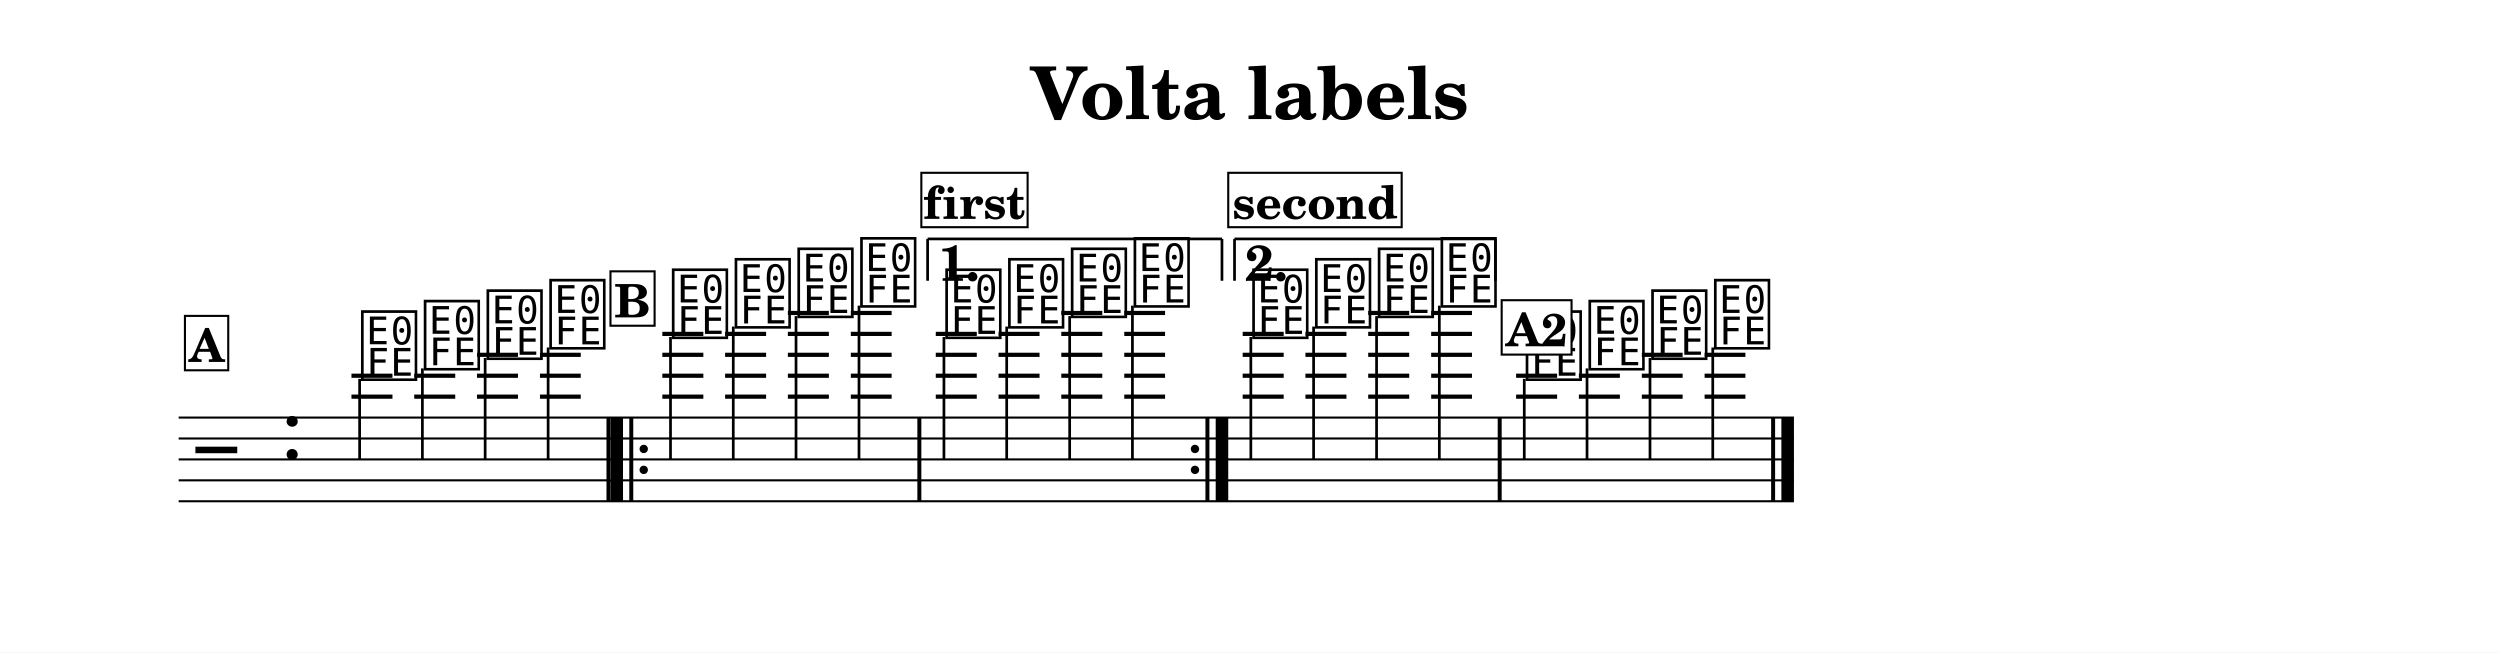
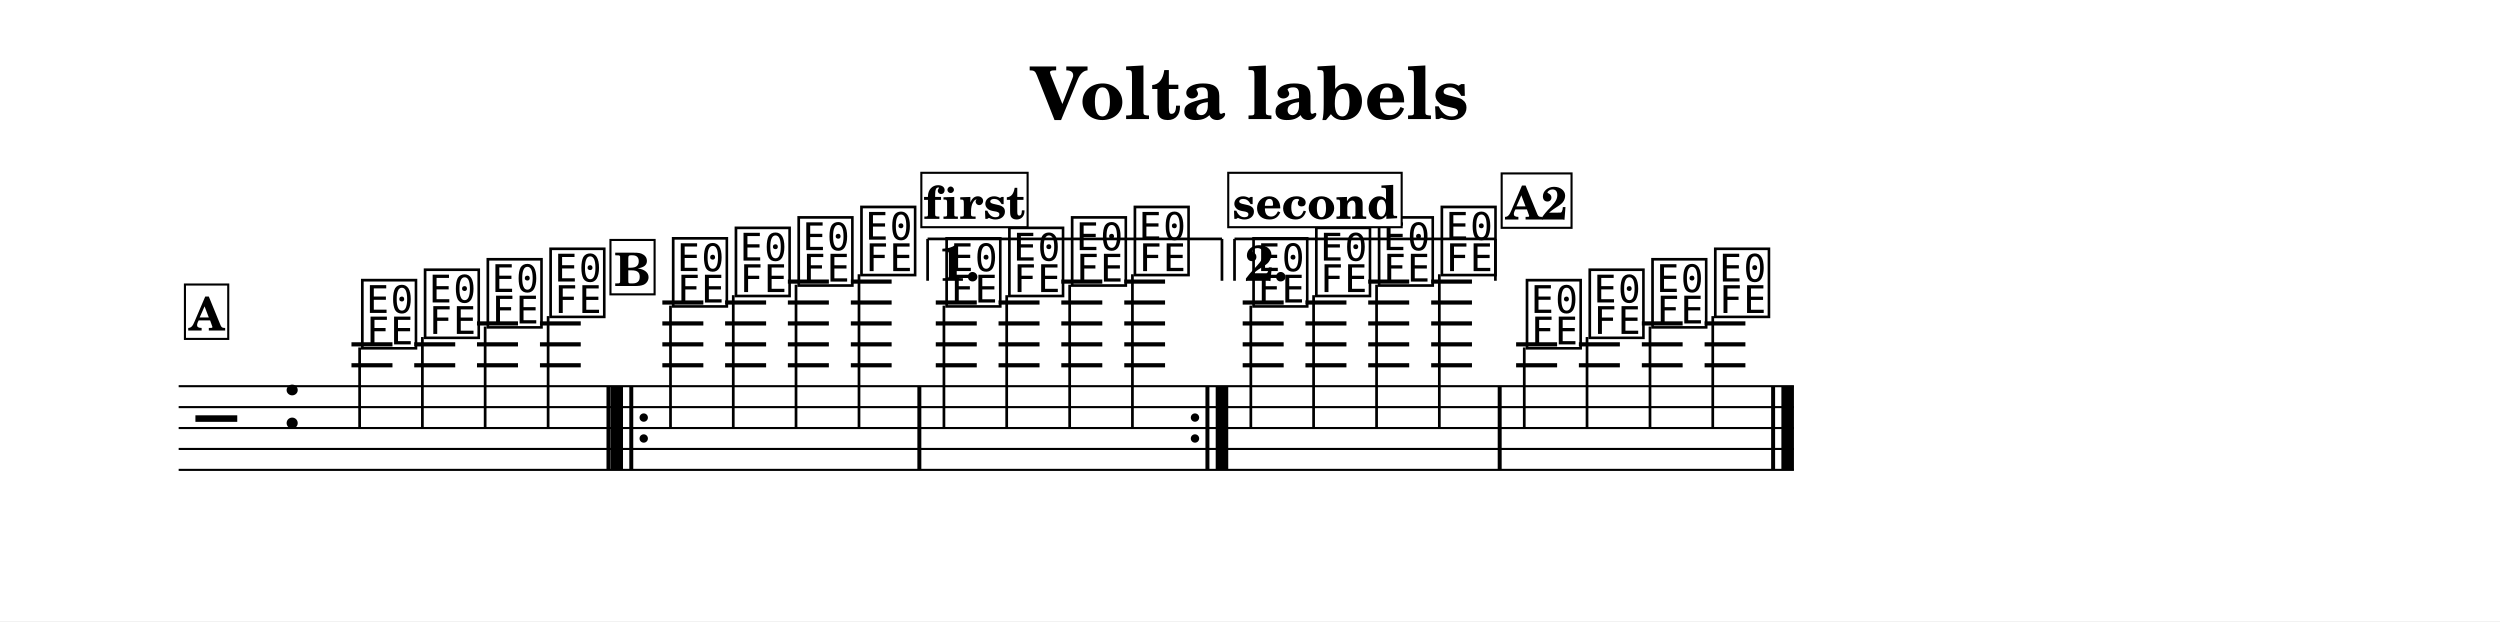
- <svg xmlns="http://www.w3.org/2000/svg" width="1195.0" height="311.9" viewBox="0 0 119.50 31.19" font-family="TeX Gyre Schola, serif">
+ <svg xmlns="http://www.w3.org/2000/svg" width="1195.0" height="296.9" viewBox="0 0 119.50 29.69" font-family="TeX Gyre Schola, serif">
  <style>
  @font-face { font-family: 'Emmentaler'; src: local('Emmentaler'); }
  .music { font-family: 'Emmentaler', serif; }
</style>
-   <rect x="0" y="0" width="119.50" height="31.19" fill="#FFFFFF" />
+   <rect x="0" y="0" width="119.50" height="29.69" fill="#FFFFFF" />
  <text x="59.75" y="5.69" font-size="3.49" font-weight="bold" text-anchor="middle" data-pos="404">Volta labels</text>
  <g transform="translate(8.54,0.00) scale(1,1)">
-     <line x1="0.00" y1="19.96" x2="77.21" y2="19.96" stroke="#000000" stroke-width="0.100" />
-     <line x1="0.00" y1="20.96" x2="77.21" y2="20.96" stroke="#000000" stroke-width="0.100" />
-     <line x1="0.00" y1="21.96" x2="77.21" y2="21.96" stroke="#000000" stroke-width="0.100" />
-     <line x1="0.00" y1="22.96" x2="77.21" y2="22.96" stroke="#000000" stroke-width="0.100" />
-     <line x1="0.00" y1="23.96" x2="77.21" y2="23.96" stroke="#000000" stroke-width="0.100" />
-     <text class="music" x="0.80" y="22.96" font-size="4.00"></text>
-     <text class="music" x="4.88" y="21.96" font-size="4.00" data-pos="435"></text>
-     <line x1="8.26" y1="18.96" x2="10.22" y2="18.96" stroke="#000000" stroke-width="0.200" />
-     <line x1="8.26" y1="17.96" x2="10.22" y2="17.96" stroke="#000000" stroke-width="0.200" />
-     <line x1="11.26" y1="18.96" x2="13.22" y2="18.96" stroke="#000000" stroke-width="0.200" />
-     <line x1="11.26" y1="17.96" x2="13.22" y2="17.96" stroke="#000000" stroke-width="0.200" />
-     <line x1="14.26" y1="18.96" x2="16.22" y2="18.96" stroke="#000000" stroke-width="0.200" />
-     <line x1="14.26" y1="17.96" x2="16.22" y2="17.96" stroke="#000000" stroke-width="0.200" />
-     <line x1="14.26" y1="16.96" x2="16.22" y2="16.96" stroke="#000000" stroke-width="0.200" />
-     <line x1="17.27" y1="18.96" x2="19.22" y2="18.96" stroke="#000000" stroke-width="0.200" />
-     <line x1="17.27" y1="17.96" x2="19.22" y2="17.96" stroke="#000000" stroke-width="0.200" />
-     <line x1="17.27" y1="16.96" x2="19.22" y2="16.96" stroke="#000000" stroke-width="0.200" />
-     <line x1="23.12" y1="18.96" x2="25.08" y2="18.96" stroke="#000000" stroke-width="0.200" />
-     <line x1="23.12" y1="17.96" x2="25.08" y2="17.96" stroke="#000000" stroke-width="0.200" />
-     <line x1="23.12" y1="16.96" x2="25.08" y2="16.96" stroke="#000000" stroke-width="0.200" />
-     <line x1="23.12" y1="15.96" x2="25.08" y2="15.96" stroke="#000000" stroke-width="0.200" />
-     <line x1="26.12" y1="18.96" x2="28.08" y2="18.96" stroke="#000000" stroke-width="0.200" />
-     <line x1="26.12" y1="17.96" x2="28.08" y2="17.96" stroke="#000000" stroke-width="0.200" />
-     <line x1="26.12" y1="16.96" x2="28.08" y2="16.96" stroke="#000000" stroke-width="0.200" />
-     <line x1="26.12" y1="15.96" x2="28.08" y2="15.96" stroke="#000000" stroke-width="0.200" />
-     <line x1="29.12" y1="18.96" x2="31.08" y2="18.96" stroke="#000000" stroke-width="0.200" />
-     <line x1="29.12" y1="17.96" x2="31.08" y2="17.96" stroke="#000000" stroke-width="0.200" />
-     <line x1="29.12" y1="16.96" x2="31.08" y2="16.96" stroke="#000000" stroke-width="0.200" />
-     <line x1="29.12" y1="15.96" x2="31.08" y2="15.96" stroke="#000000" stroke-width="0.200" />
-     <line x1="29.12" y1="14.96" x2="31.08" y2="14.96" stroke="#000000" stroke-width="0.200" />
-     <line x1="32.13" y1="18.96" x2="34.08" y2="18.96" stroke="#000000" stroke-width="0.200" />
-     <line x1="32.13" y1="17.96" x2="34.08" y2="17.96" stroke="#000000" stroke-width="0.200" />
-     <line x1="32.13" y1="16.96" x2="34.08" y2="16.96" stroke="#000000" stroke-width="0.200" />
-     <line x1="32.13" y1="15.96" x2="34.08" y2="15.96" stroke="#000000" stroke-width="0.200" />
-     <line x1="32.13" y1="14.96" x2="34.08" y2="14.96" stroke="#000000" stroke-width="0.200" />
-     <line x1="36.19" y1="18.96" x2="38.15" y2="18.96" stroke="#000000" stroke-width="0.200" />
-     <line x1="36.19" y1="17.96" x2="38.15" y2="17.96" stroke="#000000" stroke-width="0.200" />
-     <line x1="36.19" y1="16.96" x2="38.15" y2="16.96" stroke="#000000" stroke-width="0.200" />
-     <line x1="36.19" y1="15.96" x2="38.15" y2="15.96" stroke="#000000" stroke-width="0.200" />
-     <line x1="39.19" y1="18.96" x2="41.15" y2="18.96" stroke="#000000" stroke-width="0.200" />
-     <line x1="39.19" y1="17.96" x2="41.15" y2="17.96" stroke="#000000" stroke-width="0.200" />
-     <line x1="39.19" y1="16.96" x2="41.15" y2="16.96" stroke="#000000" stroke-width="0.200" />
-     <line x1="39.19" y1="15.96" x2="41.15" y2="15.96" stroke="#000000" stroke-width="0.200" />
-     <line x1="42.19" y1="18.96" x2="44.15" y2="18.96" stroke="#000000" stroke-width="0.200" />
-     <line x1="42.19" y1="17.96" x2="44.15" y2="17.96" stroke="#000000" stroke-width="0.200" />
-     <line x1="42.19" y1="16.96" x2="44.15" y2="16.96" stroke="#000000" stroke-width="0.200" />
-     <line x1="42.19" y1="15.96" x2="44.15" y2="15.96" stroke="#000000" stroke-width="0.200" />
-     <line x1="42.19" y1="14.96" x2="44.15" y2="14.96" stroke="#000000" stroke-width="0.200" />
-     <line x1="45.20" y1="18.96" x2="47.15" y2="18.96" stroke="#000000" stroke-width="0.200" />
-     <line x1="45.20" y1="17.96" x2="47.15" y2="17.96" stroke="#000000" stroke-width="0.200" />
-     <line x1="45.20" y1="16.96" x2="47.15" y2="16.96" stroke="#000000" stroke-width="0.200" />
-     <line x1="45.20" y1="15.96" x2="47.15" y2="15.96" stroke="#000000" stroke-width="0.200" />
-     <line x1="45.20" y1="14.96" x2="47.15" y2="14.96" stroke="#000000" stroke-width="0.200" />
-     <line x1="50.86" y1="18.96" x2="52.82" y2="18.96" stroke="#000000" stroke-width="0.200" />
-     <line x1="50.86" y1="17.96" x2="52.82" y2="17.96" stroke="#000000" stroke-width="0.200" />
-     <line x1="50.86" y1="16.96" x2="52.82" y2="16.96" stroke="#000000" stroke-width="0.200" />
-     <line x1="50.86" y1="15.96" x2="52.82" y2="15.96" stroke="#000000" stroke-width="0.200" />
-     <line x1="53.86" y1="18.96" x2="55.82" y2="18.96" stroke="#000000" stroke-width="0.200" />
-     <line x1="53.86" y1="17.96" x2="55.82" y2="17.96" stroke="#000000" stroke-width="0.200" />
-     <line x1="53.86" y1="16.96" x2="55.82" y2="16.96" stroke="#000000" stroke-width="0.200" />
-     <line x1="53.86" y1="15.96" x2="55.82" y2="15.96" stroke="#000000" stroke-width="0.200" />
-     <line x1="56.86" y1="18.96" x2="58.82" y2="18.96" stroke="#000000" stroke-width="0.200" />
-     <line x1="56.86" y1="17.96" x2="58.82" y2="17.96" stroke="#000000" stroke-width="0.200" />
-     <line x1="56.86" y1="16.96" x2="58.82" y2="16.96" stroke="#000000" stroke-width="0.200" />
-     <line x1="56.86" y1="15.96" x2="58.82" y2="15.96" stroke="#000000" stroke-width="0.200" />
-     <line x1="56.86" y1="14.96" x2="58.82" y2="14.96" stroke="#000000" stroke-width="0.200" />
-     <line x1="59.87" y1="18.96" x2="61.82" y2="18.96" stroke="#000000" stroke-width="0.200" />
-     <line x1="59.87" y1="17.96" x2="61.82" y2="17.96" stroke="#000000" stroke-width="0.200" />
-     <line x1="59.87" y1="16.96" x2="61.82" y2="16.96" stroke="#000000" stroke-width="0.200" />
-     <line x1="59.87" y1="15.96" x2="61.82" y2="15.96" stroke="#000000" stroke-width="0.200" />
-     <line x1="59.87" y1="14.96" x2="61.82" y2="14.96" stroke="#000000" stroke-width="0.200" />
-     <line x1="63.93" y1="18.96" x2="65.89" y2="18.96" stroke="#000000" stroke-width="0.200" />
-     <line x1="63.93" y1="17.96" x2="65.89" y2="17.96" stroke="#000000" stroke-width="0.200" />
-     <line x1="66.93" y1="18.96" x2="68.89" y2="18.96" stroke="#000000" stroke-width="0.200" />
-     <line x1="66.93" y1="17.96" x2="68.89" y2="17.96" stroke="#000000" stroke-width="0.200" />
-     <line x1="69.94" y1="18.96" x2="71.89" y2="18.96" stroke="#000000" stroke-width="0.200" />
-     <line x1="69.94" y1="17.96" x2="71.89" y2="17.96" stroke="#000000" stroke-width="0.200" />
-     <line x1="69.94" y1="16.96" x2="71.89" y2="16.96" stroke="#000000" stroke-width="0.200" />
-     <line x1="72.94" y1="18.96" x2="74.89" y2="18.96" stroke="#000000" stroke-width="0.200" />
-     <line x1="72.94" y1="17.96" x2="74.89" y2="17.96" stroke="#000000" stroke-width="0.200" />
-     <line x1="72.94" y1="16.96" x2="74.89" y2="16.96" stroke="#000000" stroke-width="0.200" />
-     <text class="music" x="8.59" y="17.96" font-size="4.00" data-pos="478"></text>
-     <line x1="8.65" y1="18.11" x2="8.65" y2="21.96" stroke="#000000" stroke-width="0.130" />
-     <text class="music" x="11.59" y="17.46" font-size="4.00" data-pos="483"></text>
-     <line x1="11.65" y1="17.61" x2="11.65" y2="21.96" stroke="#000000" stroke-width="0.130" />
-     <text class="music" x="14.59" y="16.96" font-size="4.00" data-pos="487"></text>
-     <line x1="14.65" y1="17.11" x2="14.65" y2="21.96" stroke="#000000" stroke-width="0.130" />
-     <text class="music" x="17.59" y="16.46" font-size="4.00" data-pos="491"></text>
-     <line x1="17.66" y1="16.61" x2="17.66" y2="21.96" stroke="#000000" stroke-width="0.130" />
-     <text class="music" x="23.45" y="15.96" font-size="4.00" data-pos="509"></text>
-     <line x1="23.51" y1="16.11" x2="23.51" y2="21.96" stroke="#000000" stroke-width="0.130" />
-     <text class="music" x="26.45" y="15.46" font-size="4.00" data-pos="514"></text>
-     <line x1="26.51" y1="15.61" x2="26.51" y2="21.96" stroke="#000000" stroke-width="0.130" />
-     <text class="music" x="29.45" y="14.96" font-size="4.00" data-pos="518"></text>
-     <line x1="29.51" y1="15.11" x2="29.51" y2="21.96" stroke="#000000" stroke-width="0.130" />
-     <text class="music" x="32.45" y="14.46" font-size="4.00" data-pos="522"></text>
-     <line x1="32.52" y1="14.61" x2="32.52" y2="21.96" stroke="#000000" stroke-width="0.130" />
-     <text class="music" x="36.52" y="15.96" font-size="4.00" data-pos="509"></text>
-     <line x1="36.58" y1="16.11" x2="36.58" y2="21.96" stroke="#000000" stroke-width="0.130" />
-     <text class="music" x="39.52" y="15.46" font-size="4.00" data-pos="514"></text>
-     <line x1="39.58" y1="15.61" x2="39.58" y2="21.96" stroke="#000000" stroke-width="0.130" />
-     <text class="music" x="42.52" y="14.96" font-size="4.00" data-pos="518"></text>
-     <line x1="42.59" y1="15.11" x2="42.59" y2="21.96" stroke="#000000" stroke-width="0.130" />
-     <text class="music" x="45.52" y="14.46" font-size="4.00" data-pos="522"></text>
-     <line x1="45.59" y1="14.61" x2="45.59" y2="21.96" stroke="#000000" stroke-width="0.130" />
-     <text class="music" x="51.19" y="15.96" font-size="4.00" data-pos="509"></text>
-     <line x1="51.25" y1="16.11" x2="51.25" y2="21.96" stroke="#000000" stroke-width="0.130" />
-     <text class="music" x="54.19" y="15.46" font-size="4.00" data-pos="514"></text>
-     <line x1="54.25" y1="15.61" x2="54.25" y2="21.96" stroke="#000000" stroke-width="0.130" />
-     <text class="music" x="57.19" y="14.96" font-size="4.00" data-pos="518"></text>
-     <line x1="57.26" y1="15.11" x2="57.26" y2="21.96" stroke="#000000" stroke-width="0.130" />
-     <text class="music" x="60.19" y="14.46" font-size="4.00" data-pos="522"></text>
-     <line x1="60.26" y1="14.61" x2="60.26" y2="21.96" stroke="#000000" stroke-width="0.130" />
-     <text class="music" x="64.26" y="17.96" font-size="4.00" data-pos="478"></text>
-     <line x1="64.32" y1="18.11" x2="64.32" y2="21.96" stroke="#000000" stroke-width="0.130" />
-     <text class="music" x="67.26" y="17.46" font-size="4.00" data-pos="483"></text>
-     <line x1="67.32" y1="17.61" x2="67.32" y2="21.96" stroke="#000000" stroke-width="0.130" />
-     <text class="music" x="70.26" y="16.96" font-size="4.00" data-pos="487"></text>
-     <line x1="70.33" y1="17.11" x2="70.33" y2="21.96" stroke="#000000" stroke-width="0.130" />
-     <text class="music" x="73.26" y="16.46" font-size="4.00" data-pos="491"></text>
-     <line x1="73.33" y1="16.61" x2="73.33" y2="21.96" stroke="#000000" stroke-width="0.130" />
-     <rect x="20.45" y="19.96" width="0.19" height="4.00" data-pos="492" />
-     <rect x="20.64" y="19.96" width="0.60" height="4.00" data-pos="594" />
-     <rect x="21.54" y="19.96" width="0.19" height="4.00" data-pos="594" />
-     <circle cx="22.23" cy="21.46" r="0.20" data-pos="594" />
-     <circle cx="22.23" cy="22.46" r="0.20" data-pos="594" />
-     <rect x="35.31" y="19.96" width="0.19" height="4.00" data-pos="523" />
-     <circle cx="48.58" cy="21.46" r="0.20" data-pos="614" />
-     <circle cx="48.58" cy="22.46" r="0.20" data-pos="614" />
-     <rect x="49.08" y="19.96" width="0.19" height="4.00" data-pos="614" />
-     <rect x="49.57" y="19.96" width="0.60" height="4.00" data-pos="614" />
-     <rect x="63.05" y="19.96" width="0.19" height="4.00" data-pos="523" />
-     <rect x="76.12" y="19.96" width="0.19" height="4.00" data-pos="492" />
-     <rect x="76.61" y="19.96" width="0.60" height="4.00" data-pos="492" />
+     <line x1="0.00" y1="18.46" x2="77.21" y2="18.46" stroke="#000000" stroke-width="0.100" />
+     <line x1="0.00" y1="19.46" x2="77.21" y2="19.46" stroke="#000000" stroke-width="0.100" />
+     <line x1="0.00" y1="20.46" x2="77.21" y2="20.46" stroke="#000000" stroke-width="0.100" />
+     <line x1="0.00" y1="21.46" x2="77.21" y2="21.46" stroke="#000000" stroke-width="0.100" />
+     <line x1="0.00" y1="22.46" x2="77.21" y2="22.46" stroke="#000000" stroke-width="0.100" />
+     <text class="music" x="0.80" y="21.46" font-size="4.00"></text>
+     <text class="music" x="4.88" y="20.46" font-size="4.00" data-pos="435"></text>
+     <line x1="8.26" y1="17.46" x2="10.22" y2="17.46" stroke="#000000" stroke-width="0.200" />
+     <line x1="8.26" y1="16.46" x2="10.22" y2="16.46" stroke="#000000" stroke-width="0.200" />
+     <line x1="11.26" y1="17.46" x2="13.22" y2="17.46" stroke="#000000" stroke-width="0.200" />
+     <line x1="11.26" y1="16.46" x2="13.22" y2="16.46" stroke="#000000" stroke-width="0.200" />
+     <line x1="14.26" y1="17.46" x2="16.22" y2="17.46" stroke="#000000" stroke-width="0.200" />
+     <line x1="14.26" y1="16.46" x2="16.22" y2="16.46" stroke="#000000" stroke-width="0.200" />
+     <line x1="14.26" y1="15.46" x2="16.22" y2="15.46" stroke="#000000" stroke-width="0.200" />
+     <line x1="17.27" y1="17.46" x2="19.22" y2="17.46" stroke="#000000" stroke-width="0.200" />
+     <line x1="17.27" y1="16.46" x2="19.22" y2="16.46" stroke="#000000" stroke-width="0.200" />
+     <line x1="17.27" y1="15.46" x2="19.22" y2="15.46" stroke="#000000" stroke-width="0.200" />
+     <line x1="23.12" y1="17.46" x2="25.08" y2="17.46" stroke="#000000" stroke-width="0.200" />
+     <line x1="23.12" y1="16.46" x2="25.08" y2="16.46" stroke="#000000" stroke-width="0.200" />
+     <line x1="23.12" y1="15.46" x2="25.08" y2="15.46" stroke="#000000" stroke-width="0.200" />
+     <line x1="23.12" y1="14.46" x2="25.08" y2="14.46" stroke="#000000" stroke-width="0.200" />
+     <line x1="26.12" y1="17.46" x2="28.08" y2="17.46" stroke="#000000" stroke-width="0.200" />
+     <line x1="26.12" y1="16.46" x2="28.08" y2="16.46" stroke="#000000" stroke-width="0.200" />
+     <line x1="26.12" y1="15.46" x2="28.08" y2="15.46" stroke="#000000" stroke-width="0.200" />
+     <line x1="26.12" y1="14.46" x2="28.08" y2="14.46" stroke="#000000" stroke-width="0.200" />
+     <line x1="29.12" y1="17.46" x2="31.08" y2="17.46" stroke="#000000" stroke-width="0.200" />
+     <line x1="29.12" y1="16.46" x2="31.08" y2="16.46" stroke="#000000" stroke-width="0.200" />
+     <line x1="29.12" y1="15.46" x2="31.08" y2="15.46" stroke="#000000" stroke-width="0.200" />
+     <line x1="29.12" y1="14.46" x2="31.08" y2="14.46" stroke="#000000" stroke-width="0.200" />
+     <line x1="29.12" y1="13.46" x2="31.08" y2="13.46" stroke="#000000" stroke-width="0.200" />
+     <line x1="32.13" y1="17.46" x2="34.08" y2="17.46" stroke="#000000" stroke-width="0.200" />
+     <line x1="32.13" y1="16.46" x2="34.08" y2="16.46" stroke="#000000" stroke-width="0.200" />
+     <line x1="32.13" y1="15.46" x2="34.08" y2="15.46" stroke="#000000" stroke-width="0.200" />
+     <line x1="32.13" y1="14.46" x2="34.08" y2="14.46" stroke="#000000" stroke-width="0.200" />
+     <line x1="32.13" y1="13.46" x2="34.08" y2="13.46" stroke="#000000" stroke-width="0.200" />
+     <line x1="36.19" y1="17.46" x2="38.15" y2="17.46" stroke="#000000" stroke-width="0.200" />
+     <line x1="36.19" y1="16.46" x2="38.15" y2="16.46" stroke="#000000" stroke-width="0.200" />
+     <line x1="36.19" y1="15.46" x2="38.15" y2="15.46" stroke="#000000" stroke-width="0.200" />
+     <line x1="36.19" y1="14.46" x2="38.15" y2="14.46" stroke="#000000" stroke-width="0.200" />
+     <line x1="39.19" y1="17.46" x2="41.15" y2="17.46" stroke="#000000" stroke-width="0.200" />
+     <line x1="39.19" y1="16.46" x2="41.15" y2="16.46" stroke="#000000" stroke-width="0.200" />
+     <line x1="39.19" y1="15.46" x2="41.15" y2="15.46" stroke="#000000" stroke-width="0.200" />
+     <line x1="39.19" y1="14.46" x2="41.15" y2="14.46" stroke="#000000" stroke-width="0.200" />
+     <line x1="42.19" y1="17.46" x2="44.15" y2="17.46" stroke="#000000" stroke-width="0.200" />
+     <line x1="42.19" y1="16.46" x2="44.15" y2="16.46" stroke="#000000" stroke-width="0.200" />
+     <line x1="42.19" y1="15.46" x2="44.15" y2="15.46" stroke="#000000" stroke-width="0.200" />
+     <line x1="42.19" y1="14.46" x2="44.15" y2="14.46" stroke="#000000" stroke-width="0.200" />
+     <line x1="42.19" y1="13.46" x2="44.15" y2="13.46" stroke="#000000" stroke-width="0.200" />
+     <line x1="45.20" y1="17.46" x2="47.15" y2="17.46" stroke="#000000" stroke-width="0.200" />
+     <line x1="45.20" y1="16.46" x2="47.15" y2="16.46" stroke="#000000" stroke-width="0.200" />
+     <line x1="45.20" y1="15.46" x2="47.15" y2="15.46" stroke="#000000" stroke-width="0.200" />
+     <line x1="45.20" y1="14.46" x2="47.15" y2="14.46" stroke="#000000" stroke-width="0.200" />
+     <line x1="45.20" y1="13.46" x2="47.15" y2="13.46" stroke="#000000" stroke-width="0.200" />
+     <line x1="50.86" y1="17.46" x2="52.82" y2="17.46" stroke="#000000" stroke-width="0.200" />
+     <line x1="50.86" y1="16.46" x2="52.82" y2="16.46" stroke="#000000" stroke-width="0.200" />
+     <line x1="50.86" y1="15.46" x2="52.82" y2="15.46" stroke="#000000" stroke-width="0.200" />
+     <line x1="50.86" y1="14.46" x2="52.82" y2="14.46" stroke="#000000" stroke-width="0.200" />
+     <line x1="53.86" y1="17.46" x2="55.82" y2="17.46" stroke="#000000" stroke-width="0.200" />
+     <line x1="53.86" y1="16.46" x2="55.82" y2="16.46" stroke="#000000" stroke-width="0.200" />
+     <line x1="53.86" y1="15.46" x2="55.82" y2="15.46" stroke="#000000" stroke-width="0.200" />
+     <line x1="53.86" y1="14.46" x2="55.82" y2="14.46" stroke="#000000" stroke-width="0.200" />
+     <line x1="56.86" y1="17.46" x2="58.82" y2="17.46" stroke="#000000" stroke-width="0.200" />
+     <line x1="56.86" y1="16.46" x2="58.82" y2="16.46" stroke="#000000" stroke-width="0.200" />
+     <line x1="56.86" y1="15.46" x2="58.82" y2="15.46" stroke="#000000" stroke-width="0.200" />
+     <line x1="56.86" y1="14.46" x2="58.82" y2="14.46" stroke="#000000" stroke-width="0.200" />
+     <line x1="56.86" y1="13.46" x2="58.82" y2="13.46" stroke="#000000" stroke-width="0.200" />
+     <line x1="59.87" y1="17.46" x2="61.82" y2="17.46" stroke="#000000" stroke-width="0.200" />
+     <line x1="59.87" y1="16.46" x2="61.82" y2="16.46" stroke="#000000" stroke-width="0.200" />
+     <line x1="59.87" y1="15.46" x2="61.82" y2="15.46" stroke="#000000" stroke-width="0.200" />
+     <line x1="59.87" y1="14.46" x2="61.82" y2="14.46" stroke="#000000" stroke-width="0.200" />
+     <line x1="59.87" y1="13.46" x2="61.82" y2="13.46" stroke="#000000" stroke-width="0.200" />
+     <line x1="63.93" y1="17.46" x2="65.89" y2="17.46" stroke="#000000" stroke-width="0.200" />
+     <line x1="63.93" y1="16.46" x2="65.89" y2="16.46" stroke="#000000" stroke-width="0.200" />
+     <line x1="66.93" y1="17.46" x2="68.89" y2="17.46" stroke="#000000" stroke-width="0.200" />
+     <line x1="66.93" y1="16.46" x2="68.89" y2="16.46" stroke="#000000" stroke-width="0.200" />
+     <line x1="69.94" y1="17.46" x2="71.89" y2="17.46" stroke="#000000" stroke-width="0.200" />
+     <line x1="69.94" y1="16.46" x2="71.89" y2="16.46" stroke="#000000" stroke-width="0.200" />
+     <line x1="69.94" y1="15.46" x2="71.89" y2="15.46" stroke="#000000" stroke-width="0.200" />
+     <line x1="72.94" y1="17.46" x2="74.89" y2="17.46" stroke="#000000" stroke-width="0.200" />
+     <line x1="72.94" y1="16.46" x2="74.89" y2="16.46" stroke="#000000" stroke-width="0.200" />
+     <line x1="72.94" y1="15.46" x2="74.89" y2="15.46" stroke="#000000" stroke-width="0.200" />
+     <text class="music" x="8.59" y="16.46" font-size="4.00" data-pos="478"></text>
+     <line x1="8.65" y1="16.61" x2="8.65" y2="20.46" stroke="#000000" stroke-width="0.130" />
+     <text class="music" x="11.59" y="15.96" font-size="4.00" data-pos="483"></text>
+     <line x1="11.65" y1="16.11" x2="11.65" y2="20.46" stroke="#000000" stroke-width="0.130" />
+     <text class="music" x="14.59" y="15.46" font-size="4.00" data-pos="487"></text>
+     <line x1="14.65" y1="15.61" x2="14.65" y2="20.46" stroke="#000000" stroke-width="0.130" />
+     <text class="music" x="17.59" y="14.96" font-size="4.00" data-pos="491"></text>
+     <line x1="17.66" y1="15.11" x2="17.66" y2="20.46" stroke="#000000" stroke-width="0.130" />
+     <text class="music" x="23.45" y="14.46" font-size="4.00" data-pos="509"></text>
+     <line x1="23.51" y1="14.61" x2="23.51" y2="20.46" stroke="#000000" stroke-width="0.130" />
+     <text class="music" x="26.45" y="13.96" font-size="4.00" data-pos="514"></text>
+     <line x1="26.51" y1="14.11" x2="26.51" y2="20.46" stroke="#000000" stroke-width="0.130" />
+     <text class="music" x="29.45" y="13.46" font-size="4.00" data-pos="518"></text>
+     <line x1="29.51" y1="13.61" x2="29.51" y2="20.46" stroke="#000000" stroke-width="0.130" />
+     <text class="music" x="32.45" y="12.96" font-size="4.00" data-pos="522"></text>
+     <line x1="32.52" y1="13.11" x2="32.52" y2="20.46" stroke="#000000" stroke-width="0.130" />
+     <text class="music" x="36.52" y="14.46" font-size="4.00" data-pos="509"></text>
+     <line x1="36.58" y1="14.61" x2="36.58" y2="20.46" stroke="#000000" stroke-width="0.130" />
+     <text class="music" x="39.52" y="13.96" font-size="4.00" data-pos="514"></text>
+     <line x1="39.58" y1="14.11" x2="39.58" y2="20.46" stroke="#000000" stroke-width="0.130" />
+     <text class="music" x="42.52" y="13.46" font-size="4.00" data-pos="518"></text>
+     <line x1="42.59" y1="13.61" x2="42.59" y2="20.46" stroke="#000000" stroke-width="0.130" />
+     <text class="music" x="45.52" y="12.96" font-size="4.00" data-pos="522"></text>
+     <line x1="45.59" y1="13.11" x2="45.59" y2="20.46" stroke="#000000" stroke-width="0.130" />
+     <text class="music" x="51.19" y="14.46" font-size="4.00" data-pos="509"></text>
+     <line x1="51.25" y1="14.61" x2="51.25" y2="20.46" stroke="#000000" stroke-width="0.130" />
+     <text class="music" x="54.19" y="13.96" font-size="4.00" data-pos="514"></text>
+     <line x1="54.25" y1="14.11" x2="54.25" y2="20.46" stroke="#000000" stroke-width="0.130" />
+     <text class="music" x="57.19" y="13.46" font-size="4.00" data-pos="518"></text>
+     <line x1="57.26" y1="13.61" x2="57.26" y2="20.46" stroke="#000000" stroke-width="0.130" />
+     <text class="music" x="60.19" y="12.96" font-size="4.00" data-pos="522"></text>
+     <line x1="60.26" y1="13.11" x2="60.26" y2="20.46" stroke="#000000" stroke-width="0.130" />
+     <text class="music" x="64.26" y="16.46" font-size="4.00" data-pos="478"></text>
+     <line x1="64.32" y1="16.61" x2="64.32" y2="20.46" stroke="#000000" stroke-width="0.130" />
+     <text class="music" x="67.26" y="15.96" font-size="4.00" data-pos="483"></text>
+     <line x1="67.32" y1="16.11" x2="67.32" y2="20.46" stroke="#000000" stroke-width="0.130" />
+     <text class="music" x="70.26" y="15.46" font-size="4.00" data-pos="487"></text>
+     <line x1="70.33" y1="15.61" x2="70.33" y2="20.46" stroke="#000000" stroke-width="0.130" />
+     <text class="music" x="73.26" y="14.96" font-size="4.00" data-pos="491"></text>
+     <line x1="73.33" y1="15.11" x2="73.33" y2="20.46" stroke="#000000" stroke-width="0.130" />
+     <rect x="20.45" y="18.46" width="0.19" height="4.00" data-pos="492" />
+     <rect x="20.64" y="18.46" width="0.60" height="4.00" data-pos="594" />
+     <rect x="21.54" y="18.46" width="0.19" height="4.00" data-pos="594" />
+     <circle cx="22.23" cy="19.96" r="0.20" data-pos="594" />
+     <circle cx="22.23" cy="20.96" r="0.20" data-pos="594" />
+     <rect x="35.31" y="18.46" width="0.19" height="4.00" data-pos="523" />
+     <circle cx="48.58" cy="19.96" r="0.20" data-pos="614" />
+     <circle cx="48.58" cy="20.96" r="0.20" data-pos="614" />
+     <rect x="49.08" y="18.46" width="0.19" height="4.00" data-pos="614" />
+     <rect x="49.57" y="18.46" width="0.60" height="4.00" data-pos="614" />
+     <rect x="63.05" y="18.46" width="0.19" height="4.00" data-pos="523" />
+     <rect x="76.12" y="18.46" width="0.19" height="4.00" data-pos="492" />
+     <rect x="76.61" y="18.46" width="0.60" height="4.00" data-pos="492" />
    <line x1="35.80" y1="11.42" x2="35.80" y2="13.42" stroke="#000000" stroke-width="0.130" data-pos="599" />
    <line x1="35.80" y1="11.42" x2="49.87" y2="11.42" stroke="#000000" stroke-width="0.130" data-pos="599" />
    <line x1="49.87" y1="11.42" x2="49.87" y2="13.42" stroke="#000000" stroke-width="0.130" data-pos="599" />
    <text x="36.30" y="13.42" font-size="2.40" font-weight="bold" data-pos="599">1.</text>
    <line x1="50.47" y1="11.42" x2="50.47" y2="13.42" stroke="#000000" stroke-width="0.130" data-pos="617" />
    <line x1="50.47" y1="11.42" x2="62.94" y2="11.42" stroke="#000000" stroke-width="0.130" data-pos="617" />
    <line x1="62.94" y1="11.42" x2="62.94" y2="13.42" stroke="#000000" stroke-width="0.130" data-pos="617" />
    <text x="50.97" y="13.42" font-size="2.40" font-weight="bold" data-pos="617">2.</text>
-     <rect x="0.30" y="15.10" width="2.07" height="2.60" fill="#FFFFFF" stroke="#000000" stroke-width="0.100" data-pos="529" />
-     <text x="1.34" y="17.30" font-size="2.20" font-weight="bold" text-anchor="middle" data-pos="529">A</text>
-     <rect x="20.64" y="12.97" width="2.11" height="2.60" fill="#FFFFFF" stroke="#000000" stroke-width="0.100" data-pos="554" />
-     <text x="21.69" y="15.17" font-size="2.20" font-weight="bold" text-anchor="middle" data-pos="554">B</text>
+     <rect x="0.30" y="13.60" width="2.07" height="2.60" fill="#FFFFFF" stroke="#000000" stroke-width="0.100" data-pos="529" />
+     <text x="1.34" y="15.80" font-size="2.20" font-weight="bold" text-anchor="middle" data-pos="529">A</text>
+     <rect x="20.64" y="11.47" width="2.11" height="2.60" fill="#FFFFFF" stroke="#000000" stroke-width="0.100" data-pos="554" />
+     <text x="21.69" y="13.67" font-size="2.20" font-weight="bold" text-anchor="middle" data-pos="554">B</text>
    <rect x="35.50" y="8.26" width="5.08" height="2.60" fill="#FFFFFF" stroke="#000000" stroke-width="0.100" data-pos="554" />
    <text x="38.04" y="10.46" font-size="2.20" font-weight="bold" text-anchor="middle" data-pos="554">first</text>
    <rect x="50.17" y="8.26" width="8.29" height="2.60" fill="#FFFFFF" stroke="#000000" stroke-width="0.100" data-pos="554" />
    <text x="54.32" y="10.46" font-size="2.20" font-weight="bold" text-anchor="middle" data-pos="554">second</text>
-     <rect x="63.24" y="14.35" width="3.34" height="2.60" fill="#FFFFFF" stroke="#000000" stroke-width="0.100" data-pos="529" />
-     <text x="64.91" y="16.55" font-size="2.20" font-weight="bold" text-anchor="middle" data-pos="529">A2</text>
+     <rect x="63.24" y="8.29" width="3.34" height="2.60" fill="#FFFFFF" stroke="#000000" stroke-width="0.100" data-pos="529" />
+     <text x="64.91" y="10.49" font-size="2.20" font-weight="bold" text-anchor="middle" data-pos="529">A2</text>
  </g>
</svg>
